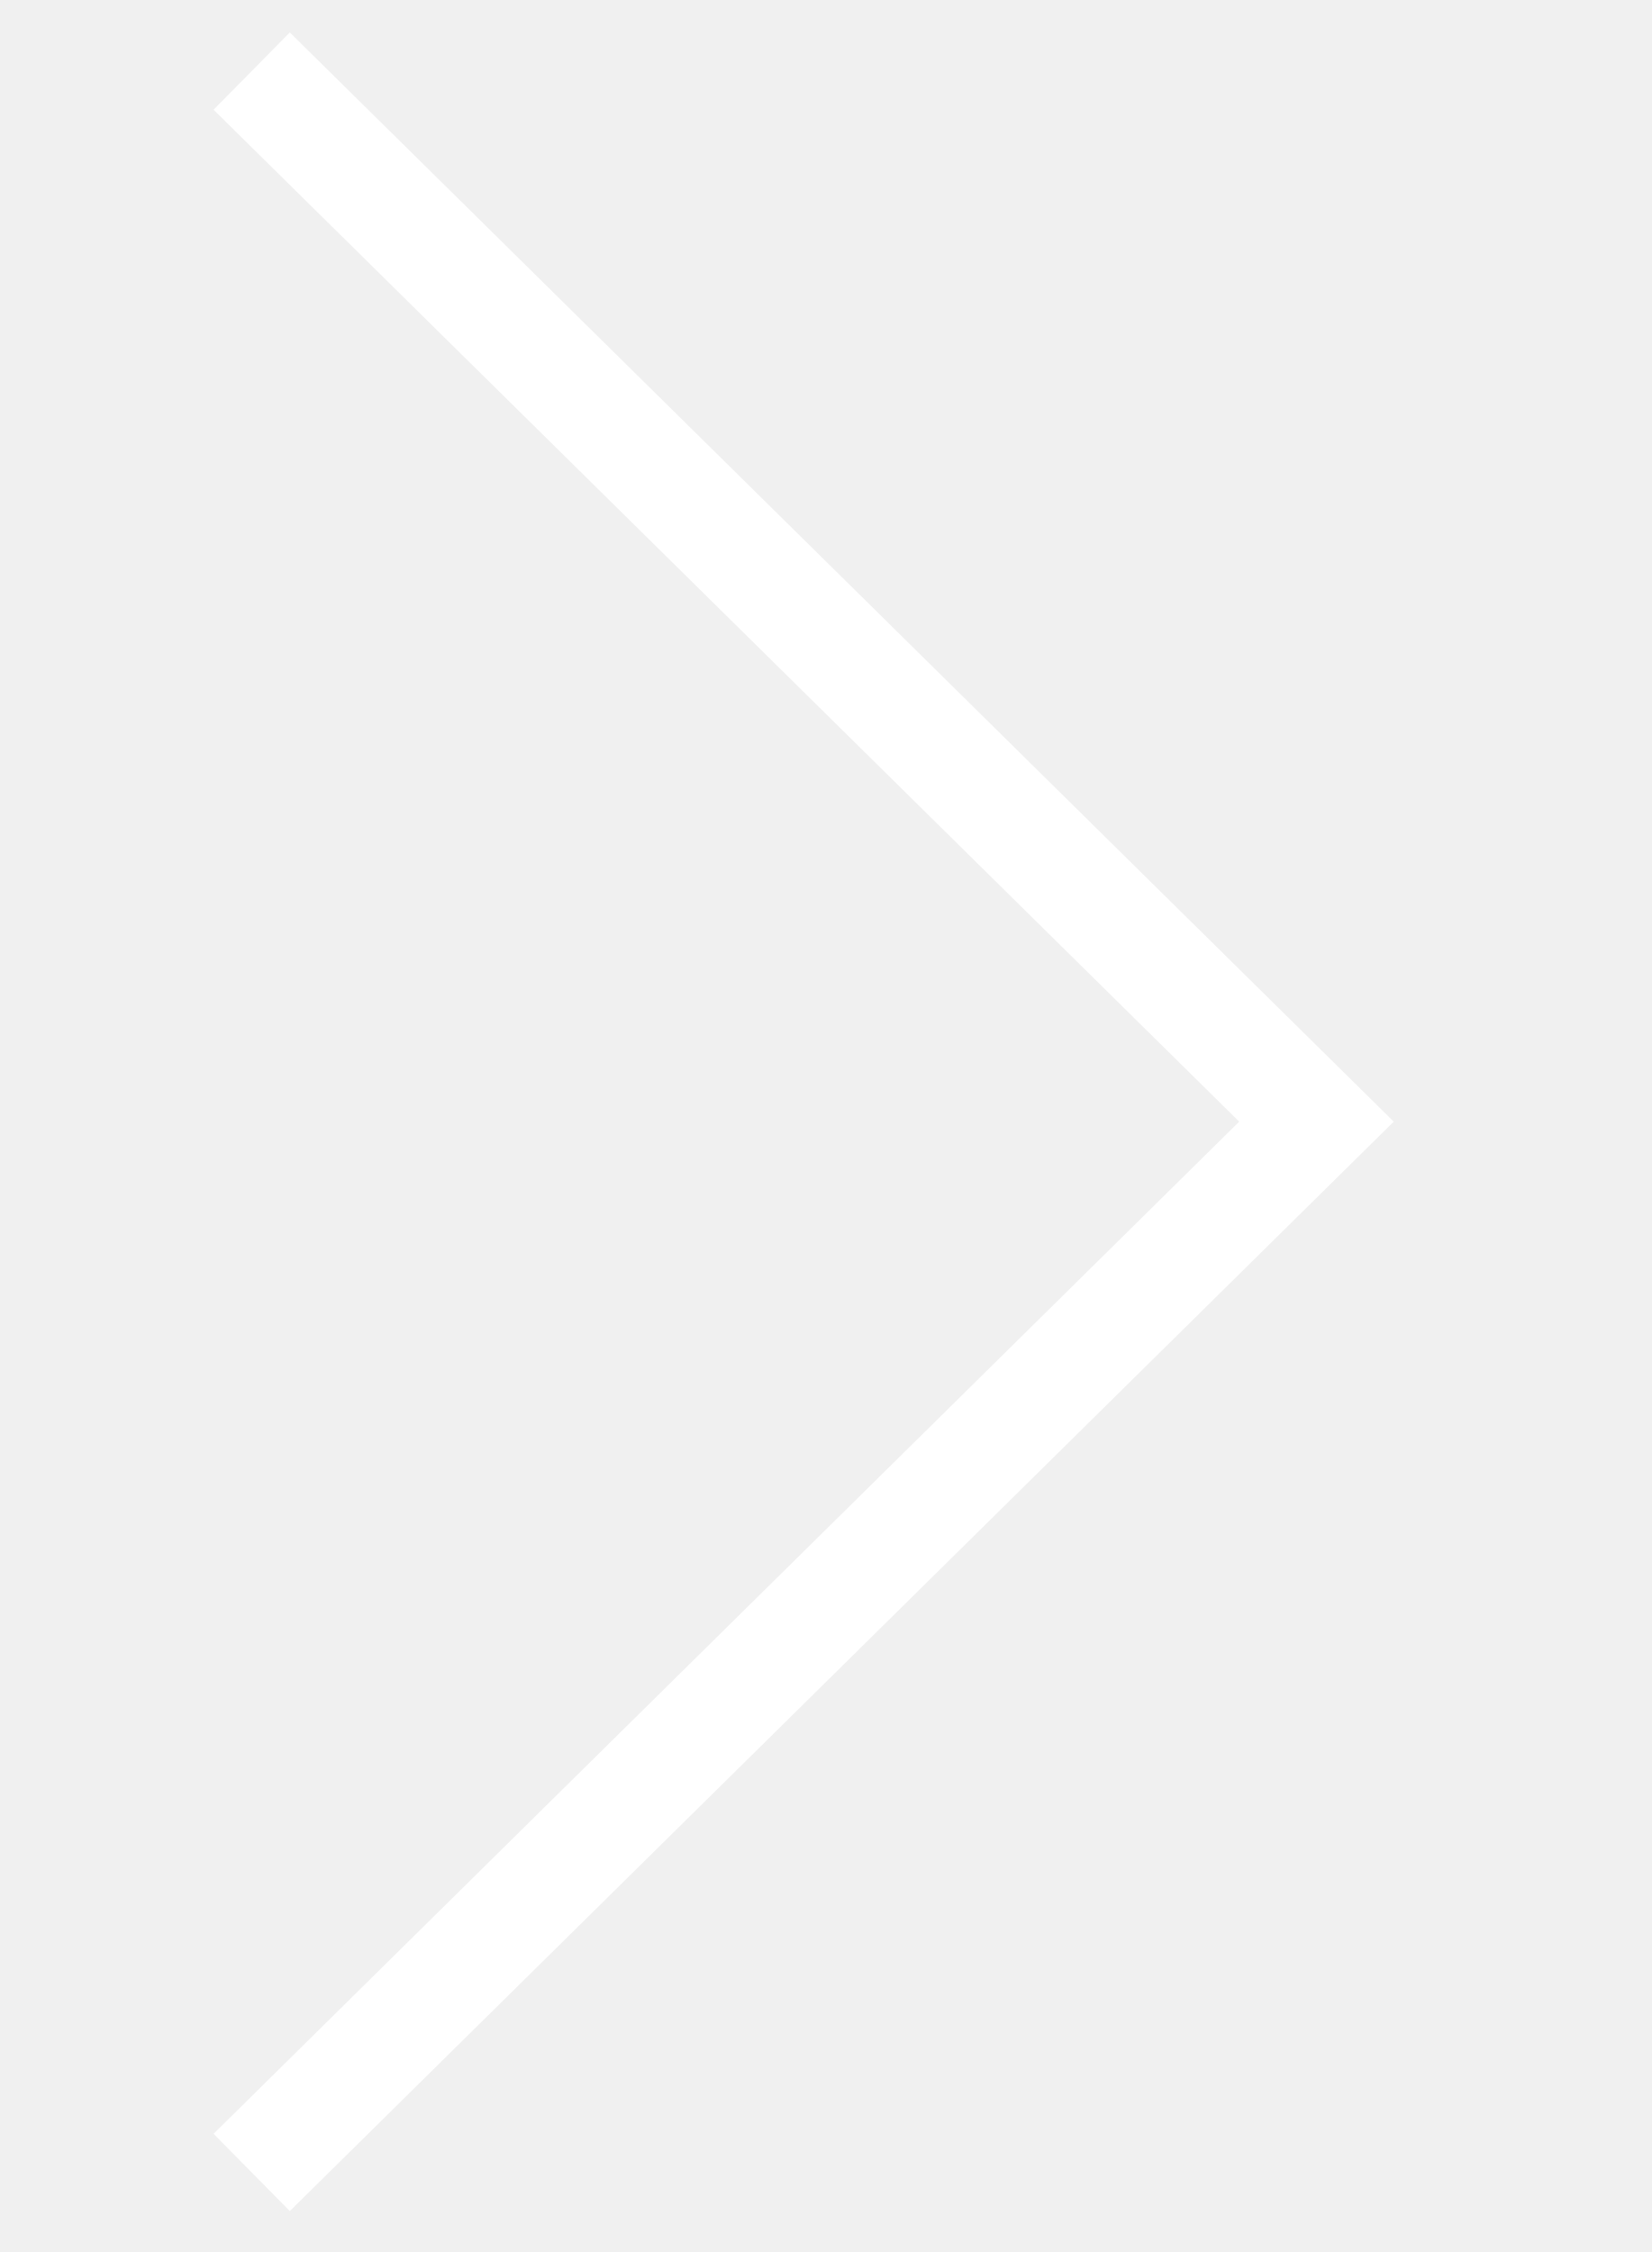
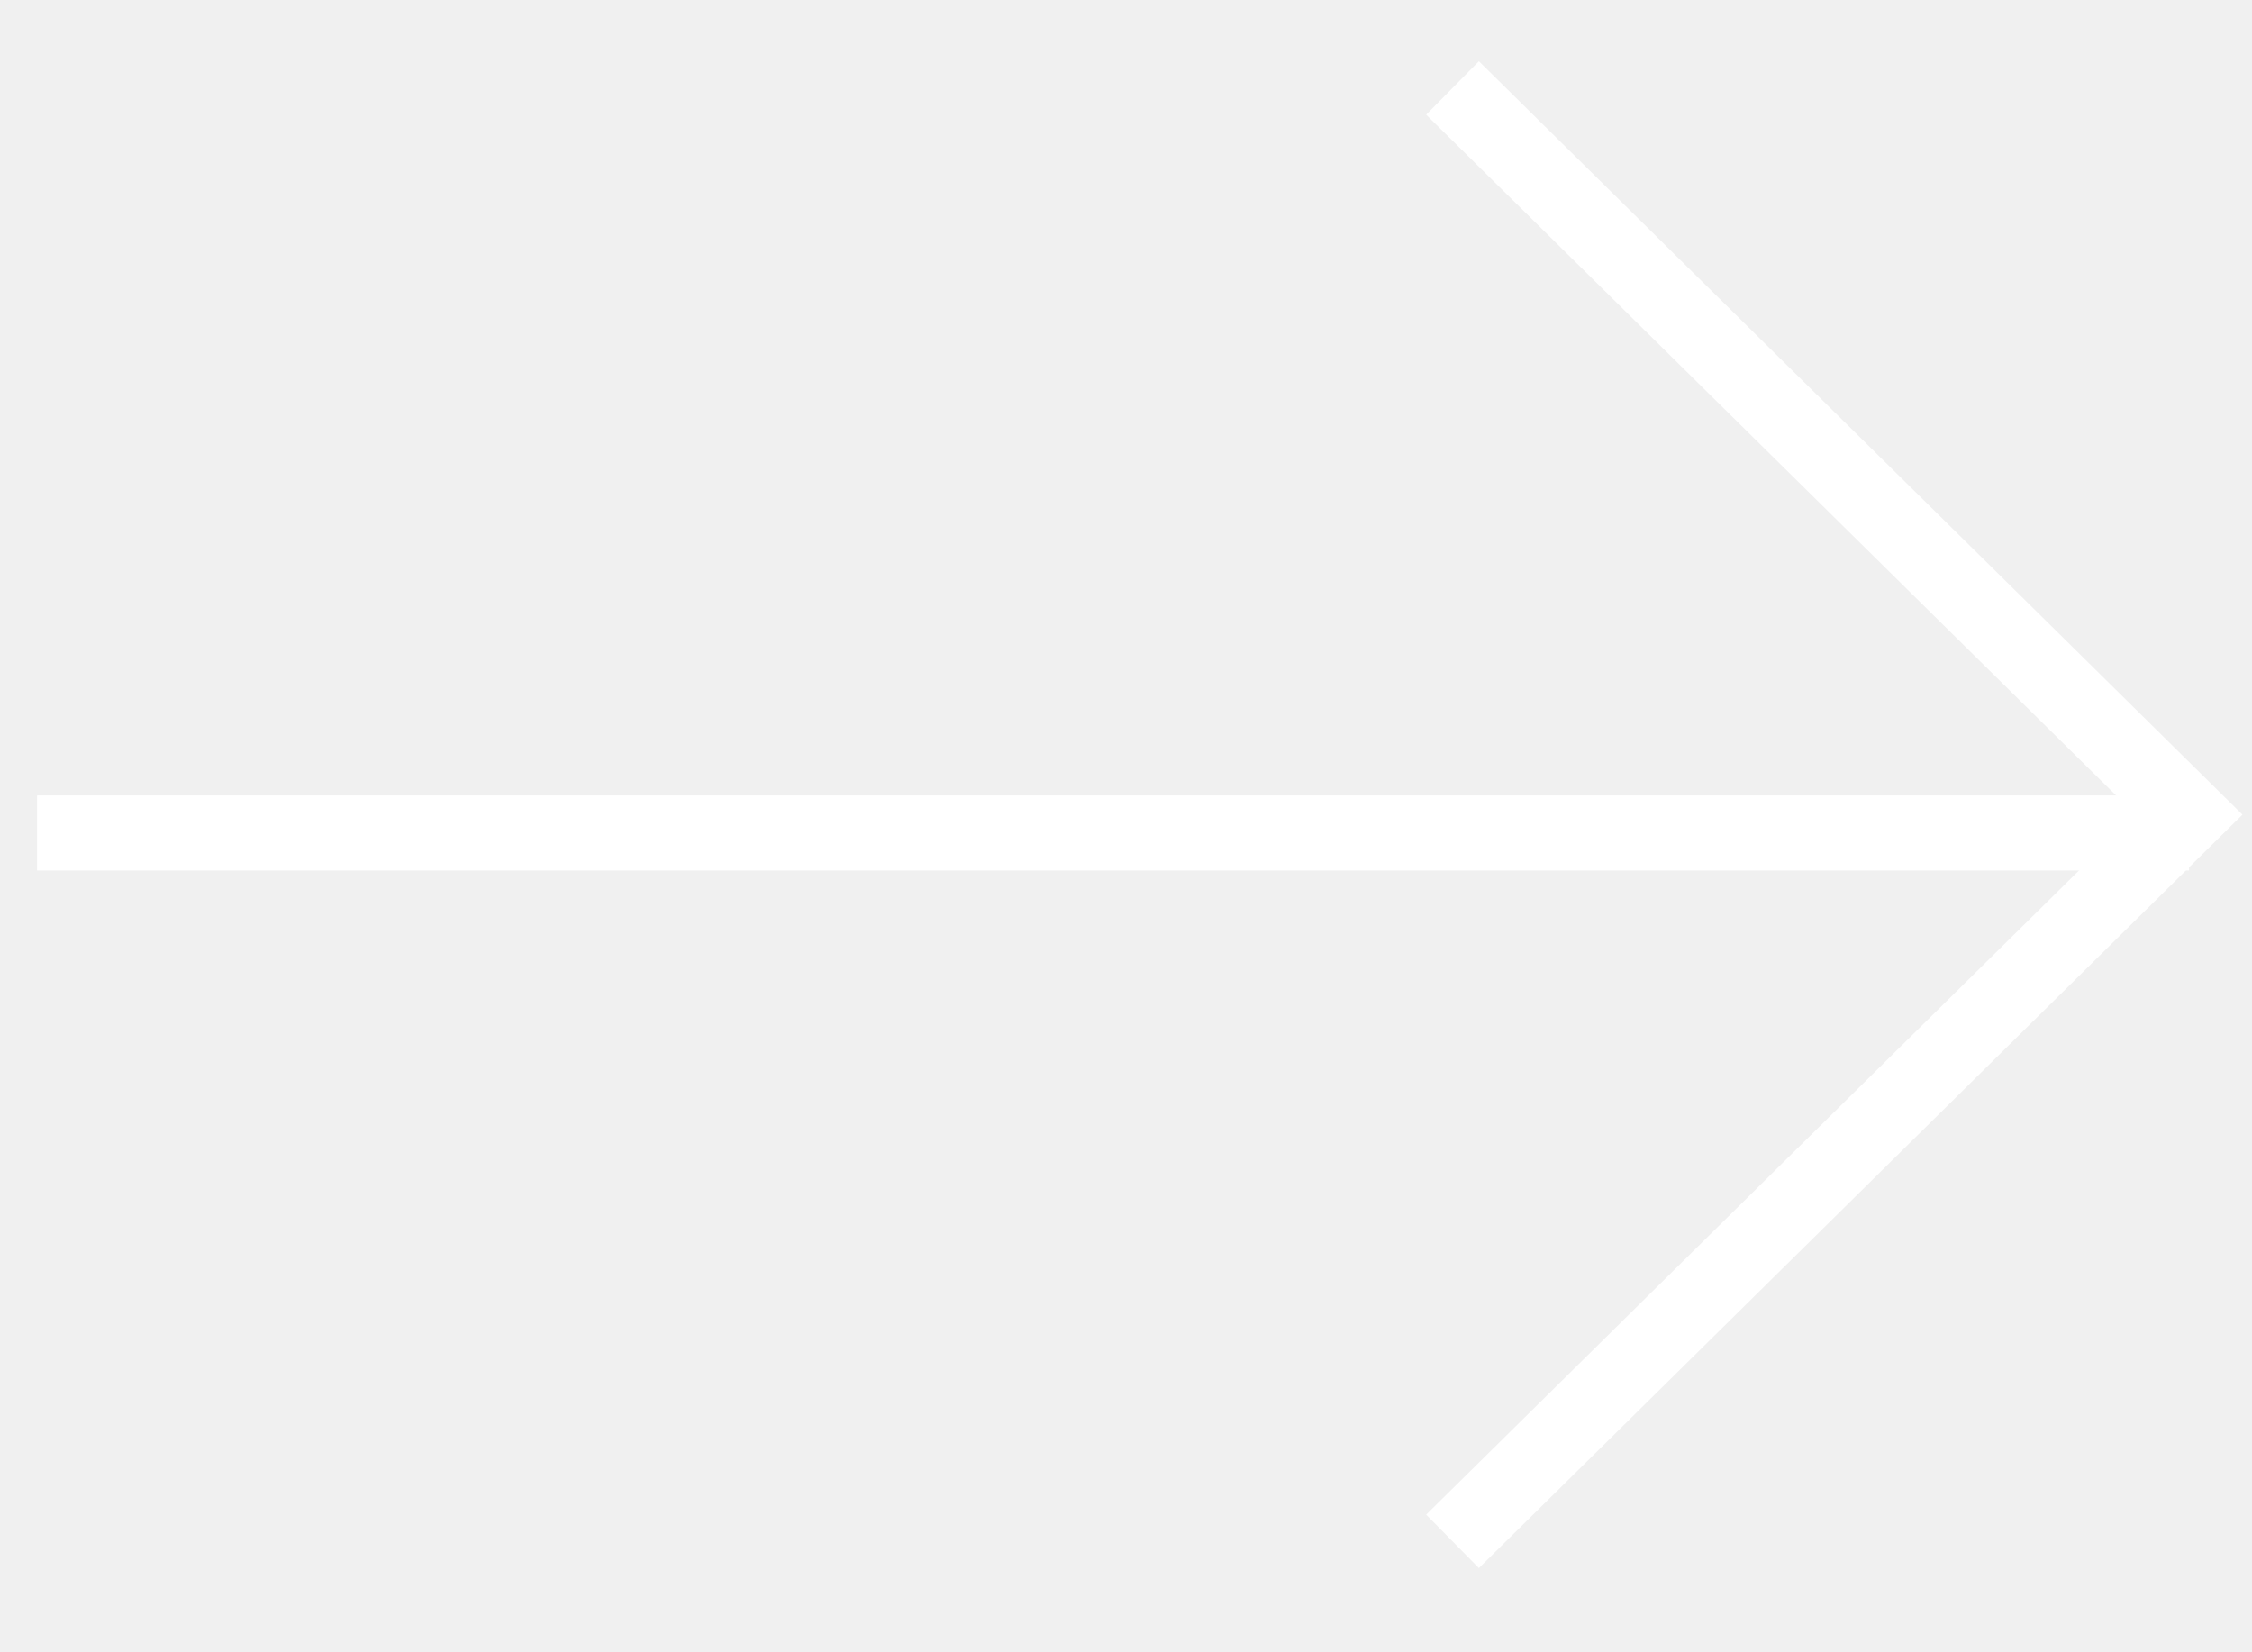
- <svg xmlns="http://www.w3.org/2000/svg" viewBox="0 0 22 30" height="30" width="22">
-   <path d="M3.353.947l14.185 13.995L3.353 28.94" fill="none" stroke="#fff" stroke-width="1.446" />
+ <svg xmlns="http://www.w3.org/2000/svg" width="30px" height="22px" viewBox="0 0 30 22" version="1.1">
+   <defs />
+   <g id="NEXTCLOUD" stroke="none" stroke-width="1" fill="none" fill-rule="evenodd">
+     <g id="HOMEPAGE-DESKTOP" transform="translate(-333, -553)" stroke="#FFFFFF">
+       <g id="TOP-Banner">
+         <g id="BTN" transform="translate(130, 534)">
+           <g id="Page-1" transform="translate(203, 20)">
+             <path d="M0.494,10.097 L29.161,10.097" id="Stroke-1" />
+             <polyline id="Stroke-3" points="19.35 0.172 29.161 9.853 19.35 19.534" />
+           </g>
+         </g>
+       </g>
+     </g>
+   </g>
</svg>
